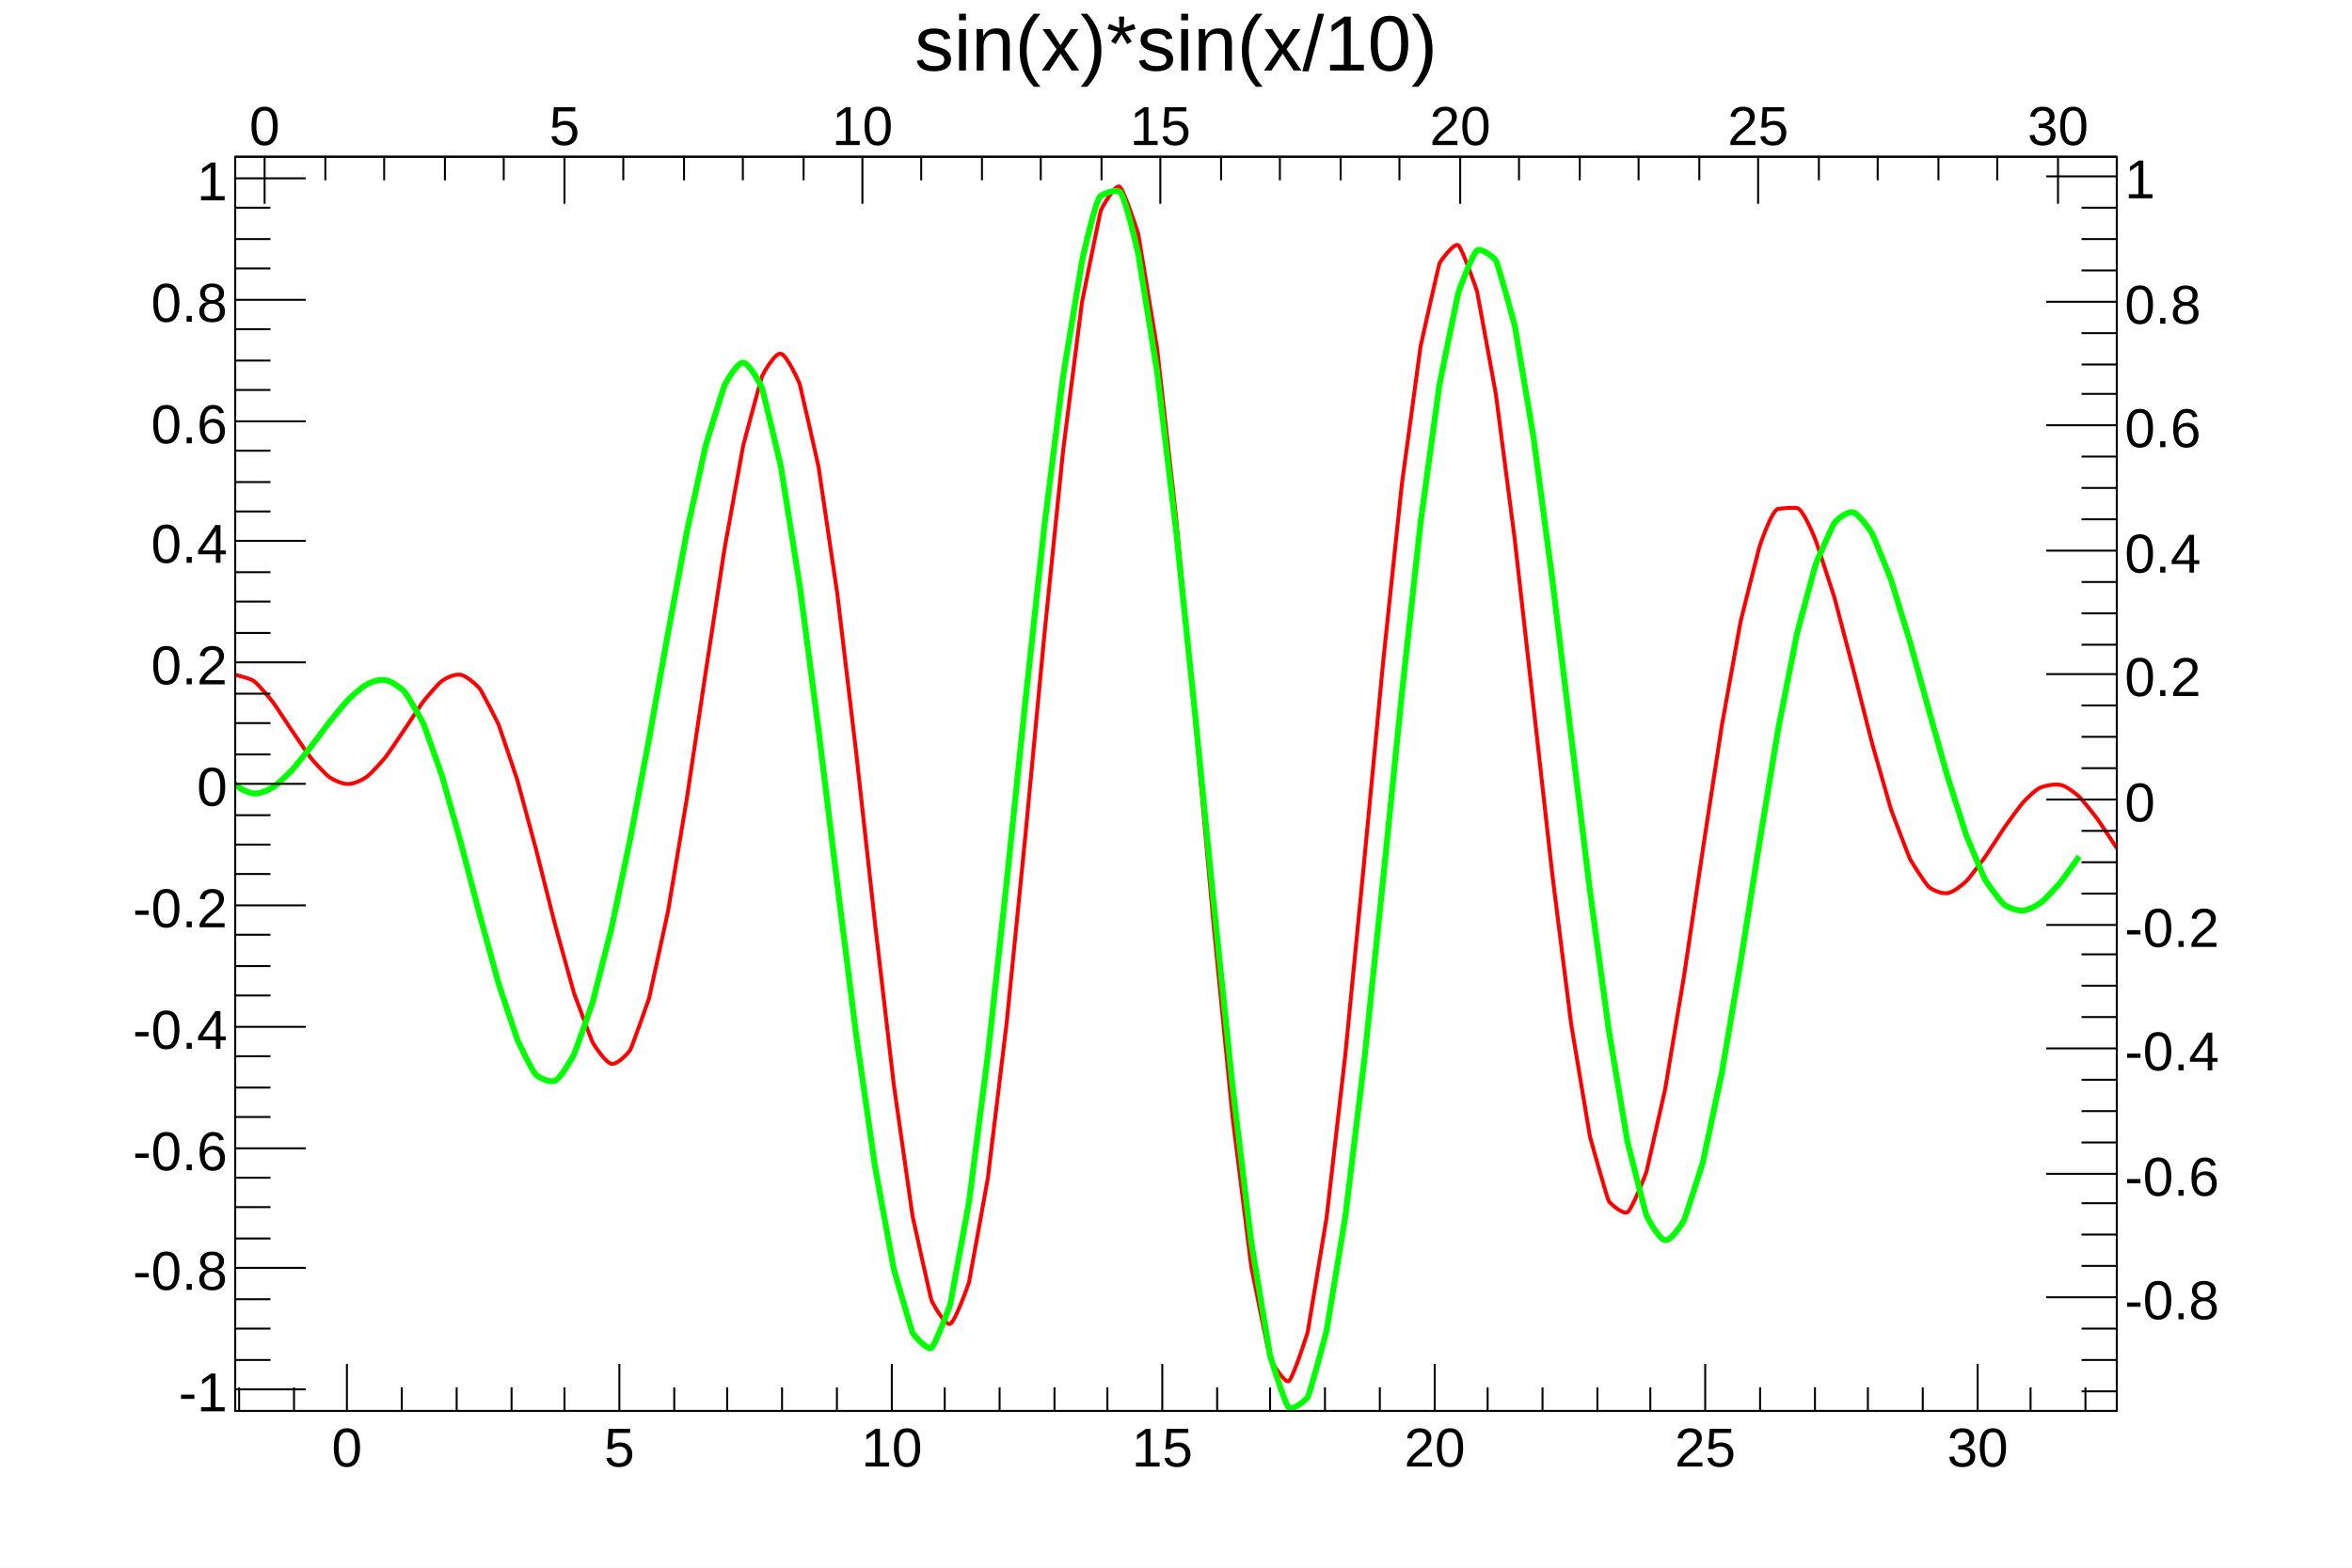
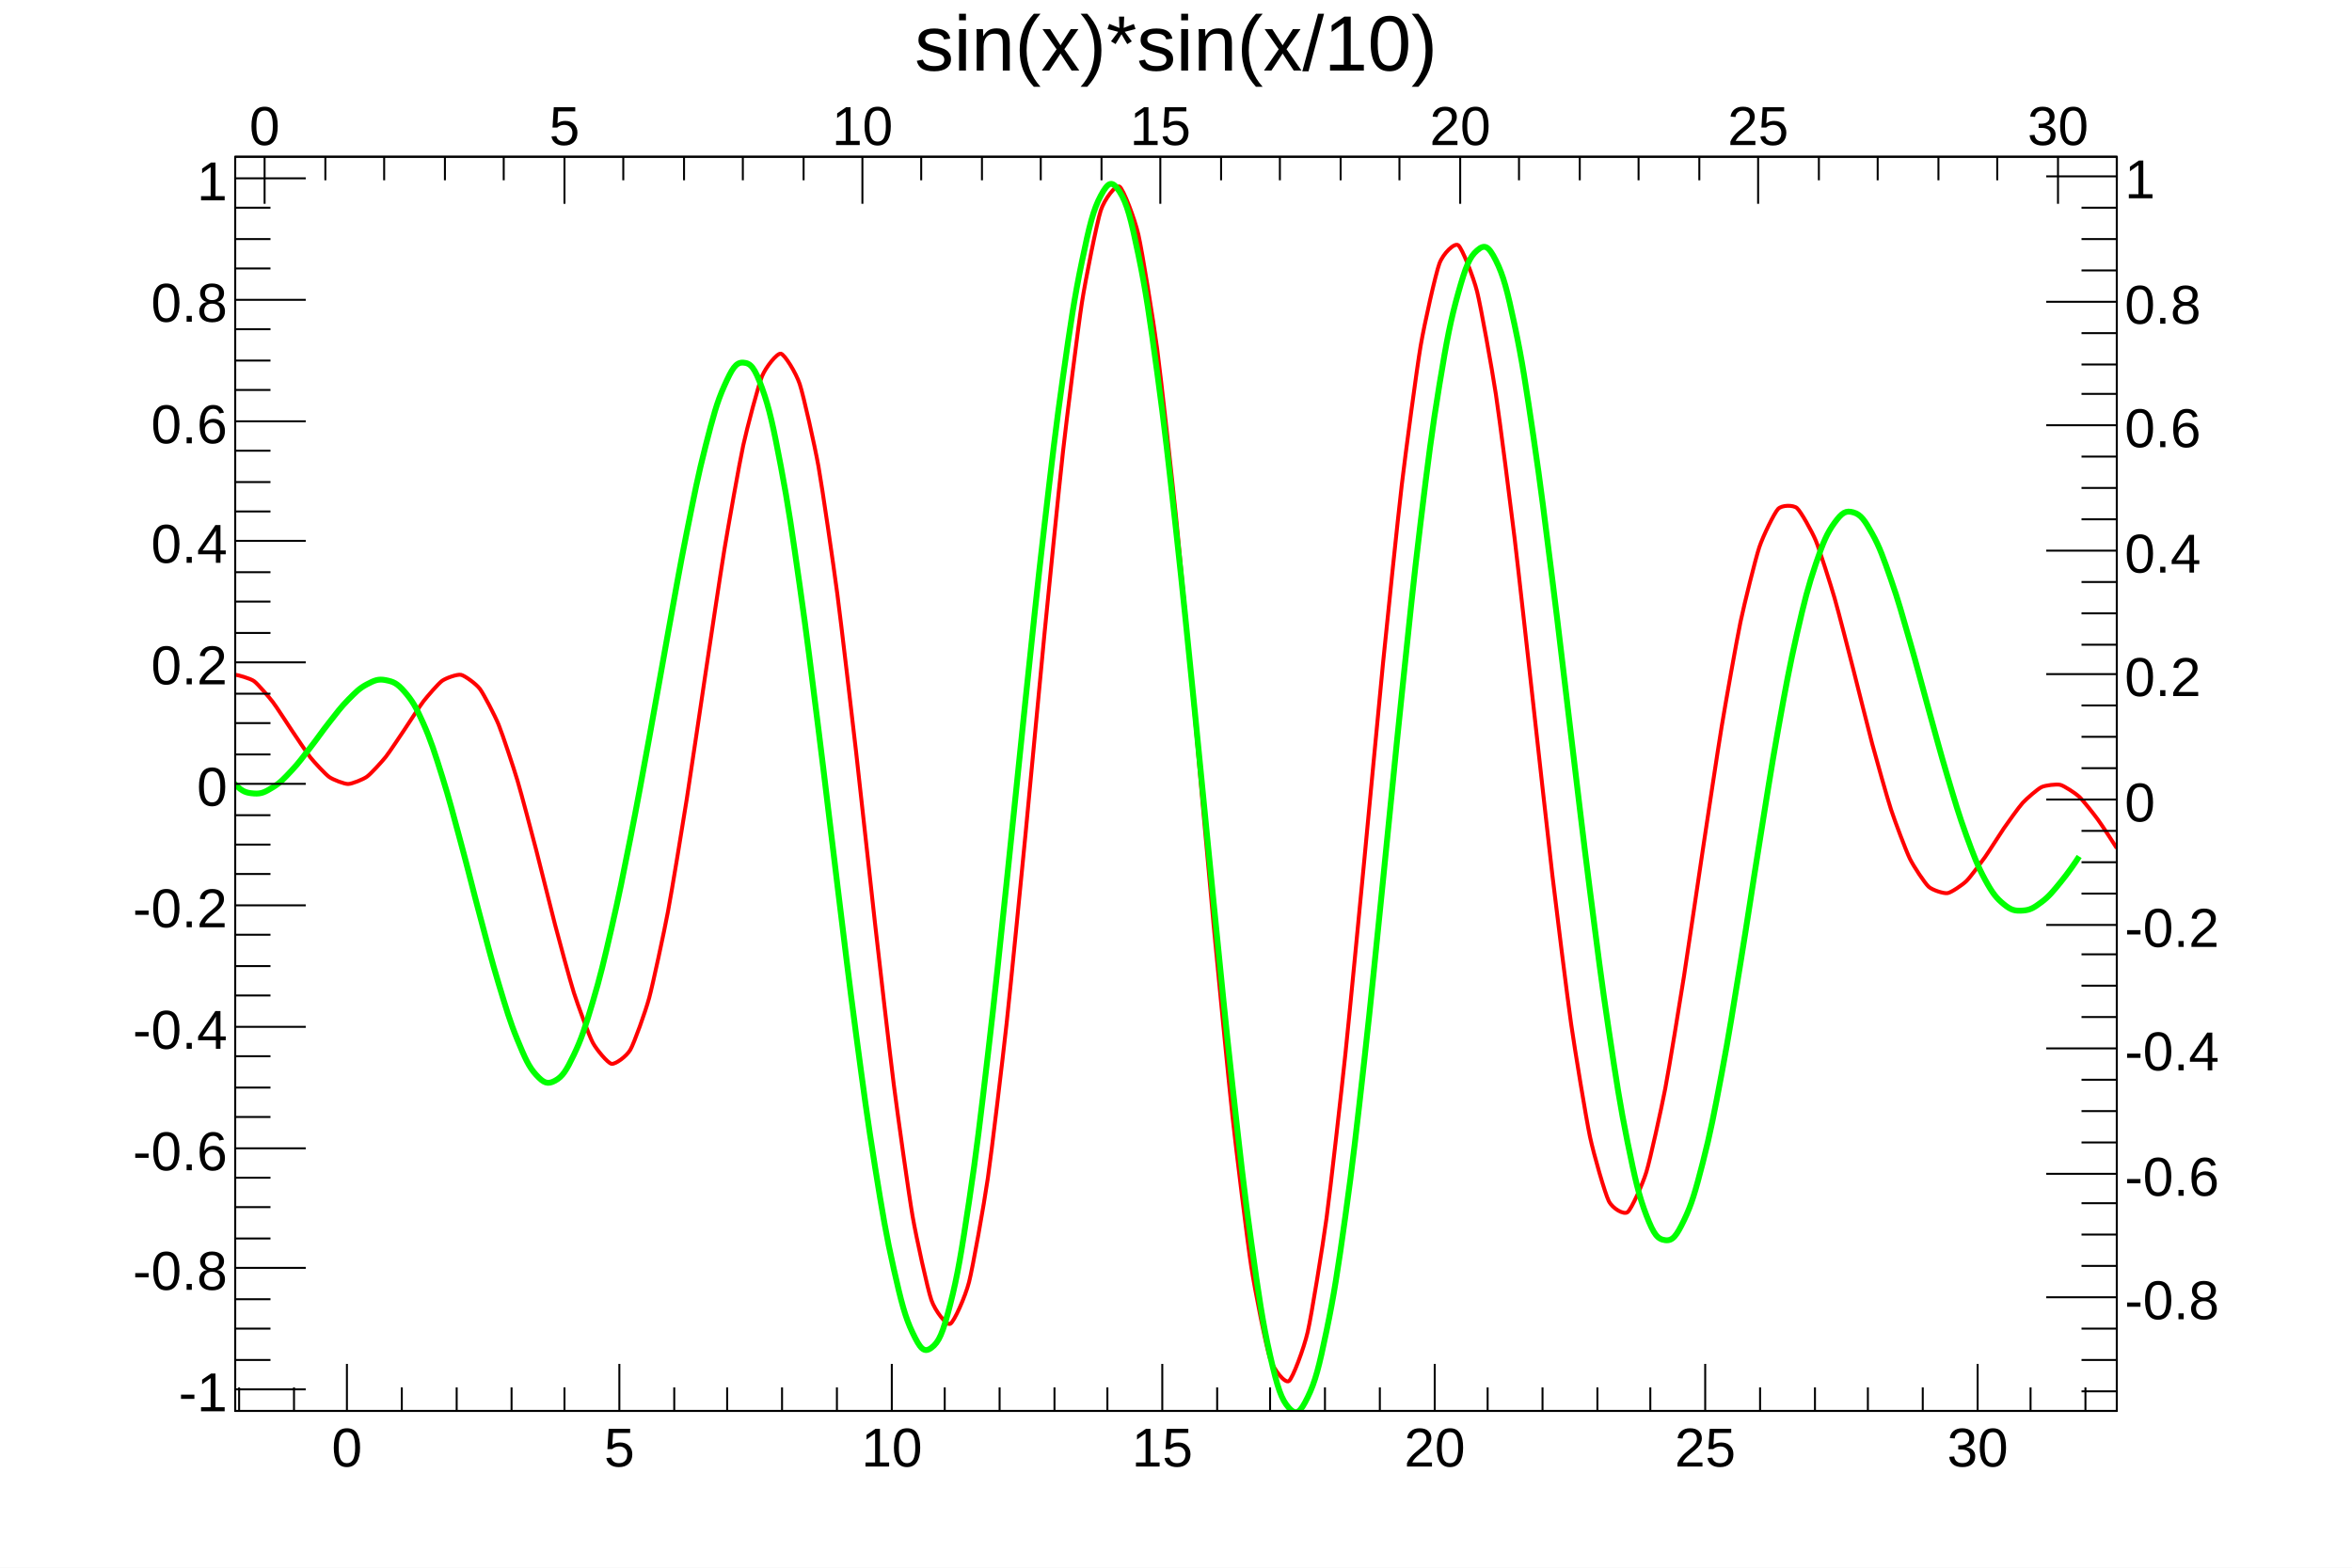
<svg xmlns="http://www.w3.org/2000/svg" viewBox="0 0 1200 800" preserveAspectRatio="none" width="1200" height="800">
  <path d="M0,0H1200V800H0Z" style="fill: white;" />
  <g>
    <g transform="translate(120,80)">
      <path d="M0,0H960V640H0Z" style="fill: white; stroke: black; stroke-width: 1;" />
      <svg x="0" y="0" overflow="hidden" width="960" height="640" viewBox="0 0 960 640">
        <g>
-           <path d="M0,264.32C1.44,264.81,7.5,266.06,9.6,267.58S18.01,276.71,19.2,278.25S27.79,291.11,28.8,292.6S37.15,304.99,38.4,306.55S45.86,315.02,48,316.53S54.4,320.11,57.6,320.08S65.09,317.88,67.2,316.36S75.56,307.82,76.8,306.26S85.39,293.74,86.4,292.26S94.8,279.5,96,277.95S103.47,268.91,105.6,267.4S112.14,263.71,115.2,264.36S123.64,269.95,124.8,271.49S133.94,288.67,134.4,289.8S143.74,317.39,144,318.27S153.4,353.1,153.6,353.88S162.99,391.12,163.2,391.91S172.5,425.67,172.8,426.6S181.7,450.66,182.4,451.99S188.92,462.27,192,462.87S200.81,457.08,201.6,455.7S210.98,430.11,211.2,429.3S220.69,385.79,220.8,385.21S230.32,328.19,230.4,327.7S239.93,263.86,240,263.38S249.51,200.9,249.6,200.38S259.06,147.96,259.2,147.3S268.34,113.12,268.8,112S275.33,99.85,278.4,100.48S287.68,114.96,288,115.92S297.5,157.51,297.6,158.07S307.15,222.65,307.2,223.07S316.76,303.49,316.8,303.85S326.36,390.52,326.4,390.88S335.95,472.96,336,473.36S345.51,540.07,345.6,540.61S354.85,582.46,355.2,583.46S362.19,596.81,364.8,595.57S374.2,575.08,374.4,574.3S383.93,521.7,384,521.24S393.56,442.42,393.6,442.07S403.17,346.26,403.2,345.95S412.77,244.74,412.8,244.43S422.36,150.34,422.4,149.98S431.92,74.94,432,74.45S441.3,28.41,441.6,27.47S448.92,13.79,451.2,15.24S460.64,38.97,460.8,39.67S470.34,97.67,470.4,98.09S479.97,183.23,480,183.56S489.57,285.41,489.6,285.7S499.17,391.75,499.2,392.05S508.76,489.25,508.8,489.6S518.32,565.97,518.4,566.45S527.69,612.39,528,613.34S535.47,626.28,537.6,624.77S547.04,600.39,547.2,599.69S556.74,542.04,556.8,541.62S566.36,458.42,566.4,458.08S575.97,360,576,359.69S585.57,258.99,585.6,258.68S595.16,167.75,595.2,167.37S604.71,97.15,604.8,96.62S614.01,55.51,614.4,54.46S621.94,43.6,624,45.14S633.41,67.96,633.6,68.72S643.13,120.69,643.2,121.17S652.75,194.63,652.8,195.01S662.36,280.02,662.4,280.38S671.96,366,672,366.38S681.54,442.07,681.6,442.52S691.06,499.37,691.2,500.02S699.94,531.48,700.8,532.9S708.12,540.02,710.4,538.57S719.73,518.94,720,518.05S729.49,476.19,729.6,475.6S739.12,418.5,739.2,418.01S748.73,354.02,748.8,353.55S758.31,291.31,758.4,290.79S767.87,238.06,768,237.42S777.28,200.24,777.6,199.28S784.04,180.05,787.2,179.7S793.63,178.96,796.8,179.25S805.92,194.67,806.4,195.81S815.75,224.31,816,225.17S825.4,260.97,825.6,261.74S834.98,298.73,835.2,299.54S844.49,332.12,844.8,333.07S853.79,356.9,854.4,358.16S862.26,370.89,864,372.49S870.47,376.24,873.6,375.78S881.54,371.28,883.2,369.68S891.73,358.84,892.8,357.33S901.36,344.17,902.4,342.67S910.54,331.29,912,329.69S918.69,322.57,921.6,321.66S928.09,320,931.2,320.52S939.08,324.96,940.8,326.55S949.29,336.78,950.4,338.3S959.51,352.11,960,352.84" style="fill: none; stroke: red; stroke-width: 2;" />
+           <path d="M0,264.32C1.01,264.35,7.68,266.18,9.60,267.58S17.28,275.75,19.20,278.25S26.88,289.77,28.80,292.60S36.48,304.16,38.40,306.55S46.08,315.17,48.00,316.53S55.68,320.10,57.60,320.08S65.28,317.74,67.20,316.36S74.88,308.67,76.80,306.26S84.48,295.09,86.40,292.26S94.08,280.44,96.00,277.95S103.68,268.76,105.60,267.40S113.28,263.95,115.20,264.36S122.88,268.95,124.80,271.49S132.48,285.12,134.40,289.80S142.08,311.86,144,318.27S151.68,346.52,153.60,353.88S161.28,384.64,163.20,391.91S170.88,420.59,172.80,426.60S180.48,448.36,182.40,451.99S190.08,462.50,192.00,462.87S199.68,459.06,201.60,455.70S209.28,436.35,211.20,429.30S218.88,395.37,220.80,385.21S228.48,339.88,230.40,327.70S238.08,276.12,240,263.38S247.68,211.99,249.60,200.38S257.28,156.13,259.20,147.30S266.88,116.68,268.80,112.00S276.48,100.09,278.40,100.48S286.08,110.17,288.00,115.92S295.68,147.35,297.60,158.07S305.28,208.49,307.20,223.07S314.88,287.07,316.80,303.85S324.48,373.93,326.40,390.88S334.08,458.39,336,473.36S343.68,529.60,345.60,540.61S353.28,577.96,355.20,583.46S362.88,596.48,364.80,595.57S372.48,581.74,374.40,574.30S382.08,534.47,384.00,521.24S391.68,459.60,393.60,442.07S401.28,365.72,403.20,345.95S410.88,264.03,412.80,244.43S420.48,166.98,422.40,149.98S430.08,86.70,432.00,74.45S439.68,33.39,441.60,27.47S449.28,14.02,451.20,15.24S458.88,31.39,460.80,39.67S468.48,83.71,470.40,98.09S478.08,164.80,480,183.56S487.68,264.85,489.60,285.70S497.28,371.66,499.20,392.05S506.88,472.16,508.80,489.60S516.48,554.08,518.40,566.45S526.08,607.51,528.00,613.34S535.68,626.13,537.60,624.77S545.28,608.01,547.20,599.69S554.88,555.78,556.80,541.62S564.48,476.28,566.40,458.08S574.08,379.63,576,359.69S583.68,277.91,585.60,258.68S593.28,183.58,595.20,167.37S602.88,107.92,604.80,96.62S612.48,59.61,614.40,54.46S622.08,43.71,624.00,45.14S631.68,61.11,633.60,68.72S641.28,108.54,643.20,121.17S650.88,179.09,652.80,195.01S660.48,263.24,662.40,280.38S670.08,350.16,672,366.38S679.68,429.15,681.60,442.52S689.28,490.99,691.20,500.02S698.88,529.05,700.80,532.90S708.48,540.06,710.40,538.57S718.08,524.35,720.00,518.05S727.68,485.60,729.60,475.60S737.28,430.21,739.20,418.01S746.88,366.27,748.80,353.55S756.48,302.40,758.40,290.79S766.08,246.57,768.00,237.42S775.68,205.05,777.60,199.28S785.28,181.71,787.20,179.70S794.88,177.63,796.80,179.25S804.48,191.22,806.40,195.81S814.08,218.58,816,225.17S823.68,254.31,825.60,261.74S833.28,292.40,835.20,299.54S842.88,327.20,844.80,333.07S852.48,354.22,854.40,358.16S862.08,370.73,864.00,372.49S871.68,376.06,873.60,375.78S881.28,371.53,883.20,369.68S890.88,360.03,892.80,357.33S900.48,345.44,902.40,342.67S910.08,331.79,912,329.69S919.68,322.58,921.60,321.66S929.28,320.03,931.20,320.52S938.88,324.78,940.80,326.55S948.48,335.67,950.40,338.30S959.11,351.35,960,352.84" style="fill: none; stroke: red; stroke-width: 2;" />
        </g>
        <g>
-           <path d="M-9.6,305.8C-9.11,306.54,-1.61,318.74,0,320.34S6.42,324.68,9.6,324.92S16.87,323.21,19.2,321.78S27.3,314.78,28.8,313.19S37.19,302.93,38.4,301.38S46.77,290.17,48,288.61S56.02,278.74,57.6,277.14S64.69,270.53,67.2,269.21S73.72,266.47,76.8,267.08S85.02,271.4,86.4,272.99S95.47,288,96,289.19S105.31,315.31,105.6,316.22S114.98,349.52,115.2,350.32S124.59,386.25,124.8,387.05S134.13,421.07,134.4,421.96S143.54,449.48,144,450.61S151.68,466.99,153.6,468.56S160.45,472.59,163.2,471.48S172.2,459.48,172.8,458.23S182.14,432.24,182.4,431.37S191.84,394.36,192,393.66S201.48,348.49,201.6,347.87S211.1,297.35,211.2,296.78S220.7,243.79,220.8,243.23S230.28,192.21,230.4,191.59S239.8,148.31,240,147.54S249.06,117.99,249.6,116.79S256.01,104.84,259.2,105.05S268.43,117,268.8,118.02S278.29,157.41,278.4,158S287.94,218.2,288,218.65S297.55,291.9,297.6,292.3S307.15,370.89,307.2,371.28S316.74,447.51,316.8,447.93S326.32,514.62,326.4,515.12S335.84,566.82,336,567.51S345.01,598.83,345.6,600.07S353.15,609.33,355.2,607.79S364.6,586.46,364.8,585.68S374.33,533.73,374.4,533.26S383.96,458.84,384,458.47S393.56,370.55,393.6,370.22S403.16,277.74,403.2,277.4S412.76,189.18,412.8,188.82S422.34,112.42,422.4,111.97S431.87,54.11,432,53.47S439.05,21.17,441.6,19.88S448.49,16.63,451.2,17.78S460.67,49.3,460.8,49.94S470.34,109.58,470.4,110.01S479.96,189.94,480,190.29S489.57,282.76,489.6,283.08S499.17,380.2,499.2,380.52S508.76,473.5,508.8,473.85S518.34,553.5,518.4,553.94S527.84,610.96,528,611.65S535.67,636.87,537.6,638.43S546.2,634.49,547.2,633.01S556.67,599.79,556.8,599.15S566.34,541.15,566.4,540.71S575.96,462.08,576,461.73S585.57,369.84,585.6,369.51S595.17,274.67,595.2,274.33S604.75,186.94,604.8,186.56S614.32,116.86,614.4,116.35S623.77,70.34,624,69.51S631.32,49.26,633.6,47.82S642.18,51.41,643.2,52.9S652.66,85.38,652.8,86.03S662.33,142.6,662.4,143.06S671.95,215.31,672,215.71S681.55,295.23,681.6,295.61S691.15,374.13,691.2,374.54S700.73,445.21,700.8,445.68S710.27,502.31,710.4,502.93S719.59,539.14,720,540.21S726.45,552.47,729.6,552.87S738.59,543.93,739.2,542.67S748.6,513.93,748.8,513.16S758.29,468.44,758.4,467.86S767.92,411.91,768,411.4S777.52,351.05,777.6,350.54S787.1,292.85,787.2,292.29S796.64,244.16,796.8,243.47S806.07,208.82,806.4,207.85S814.89,188.28,816,186.76S822.65,180.61,825.6,181.47S834.44,190.96,835.2,192.33S844.45,214.79,844.8,215.78S854.15,246.36,854.4,247.22S863.77,281.2,864,282.03S873.34,315.27,873.6,316.15S882.83,345.19,883.2,346.22S892.07,367.55,892.8,368.9S900.49,379.91,902.4,381.48S908.81,384.86,912,384.67S919.55,381.86,921.6,380.33S929.9,371.89,931.2,370.32S940.25,357.83,940.8,357.07" style="fill: none; stroke: #00ff00; stroke-width: 3;" />
+           <path d="M-9.60,305.80C-8.31,309.04,-3.84,316.52,0,320.34S5.76,324.63,9.60,324.92S15.36,324.13,19.20,321.78S24.96,317.27,28.80,313.19S34.56,306.29,38.40,301.38S44.16,293.46,48.00,288.61S53.76,281.02,57.60,277.14S63.36,271.22,67.20,269.21S72.96,266.32,76.80,267.08S82.56,268.56,86.40,272.99S92.16,280.54,96.00,289.19S101.76,304.00,105.60,316.22S111.36,336.16,115.20,350.32S120.96,372.72,124.80,387.05S130.56,409.25,134.40,421.96S140.16,441.29,144,450.61S149.76,464.39,153.60,468.56S159.36,473.55,163.20,471.48S168.96,466.25,172.80,458.23S178.56,444.28,182.40,431.37S188.16,410.36,192.00,393.66S197.76,367.25,201.60,347.87S207.36,317.71,211.20,296.78S216.96,264.27,220.80,243.23S226.56,210.73,230.40,191.59S236.16,162.50,240,147.54S245.76,125.29,249.60,116.79S255.36,104.80,259.20,105.05S264.96,107.43,268.80,118.02S274.56,137.87,278.40,158.00S284.16,191.79,288,218.65S293.76,261.77,297.60,292.30S303.36,340.16,307.20,371.28S312.96,419.16,316.80,447.93S322.56,491.21,326.40,515.12S332.16,550.52,336.00,567.51S341.76,592.02,345.60,600.07S351.36,610.67,355.20,607.79S360.96,600.59,364.80,585.68S370.56,558.70,374.40,533.26S380.16,491.08,384.00,458.47S389.76,406.43,393.60,370.22S399.36,313.68,403.20,277.40S408.96,221.90,412.80,188.82S418.56,139.04,422.40,111.97S428.16,71.89,432,53.47S437.76,27.02,441.60,19.88S447.36,11.77,451.20,17.78S456.96,31.49,460.80,49.94S466.56,81.94,470.40,110.01S476.16,155.68,480,190.29S485.76,245.03,489.60,283.08S495.36,342.37,499.20,380.52S504.96,439.17,508.80,473.85S514.56,526.38,518.40,553.94S524.16,594.75,528.00,611.65S533.76,634.16,537.60,638.43S543.36,640.87,547.20,633.01S552.96,617.61,556.80,599.15S562.56,568.20,566.40,540.71S572.16,495.97,576,461.73S581.76,406.99,585.60,369.51S591.36,310.92,595.20,274.33S600.96,218.16,604.80,186.56S610.56,139.76,614.40,116.35S620.16,83.21,624,69.51S629.76,51.14,633.60,47.82S639.36,45.26,643.20,52.90S648.96,68.00,652.80,86.03S658.56,117.12,662.40,143.06S668.16,185.20,672.00,215.71S677.76,263.84,681.60,295.61S687.36,344.52,691.20,374.54S696.96,420.00,700.80,445.68S706.56,484.03,710.40,502.93S716.16,530.22,720,540.21S725.76,552.38,729.60,552.87S735.36,550.62,739.20,542.67S744.96,528.12,748.80,513.16S754.56,488.21,758.40,467.86S764.16,434.86,768.00,411.40S773.76,374.36,777.60,350.54S783.36,313.71,787.20,292.29S792.96,260.36,796.80,243.47S802.56,219.19,806.40,207.85S812.16,192.04,816,186.76S821.76,180.36,825.60,181.47S831.36,185.46,835.20,192.33S840.96,204.81,844.80,215.78S850.56,233.97,854.40,247.22S860.16,268.24,864,282.03S869.76,303.31,873.60,316.15S879.36,335.67,883.20,346.22S888.96,361.85,892.80,368.90S898.56,378.33,902.40,381.48S908.16,384.90,912.00,384.67S917.76,383.20,921.60,380.33S927.36,374.97,931.20,370.32S939.05,359.84,940.80,357.07" style="fill: none; stroke: #00ff00; stroke-width: 3;" />
        </g>
      </svg>
      <g>
        <g transform="translate(0,640)">
          <path d="M0,0h960M2,-12V0M30,-12V0M57,-24V0M85,-12V0M113,-12V0M141,-12V0M168,-12V0M196,-24V0M224,-12V0M251,-12V0M279,-12V0M307,-12V0M335,-24V0M362,-12V0M390,-12V0M418,-12V0M445,-12V0M473,-24V0M501,-12V0M528,-12V0M556,-12V0M584,-12V0M612,-24V0M639,-12V0M667,-12V0M695,-12V0M722,-12V0M750,-24V0M778,-12V0M806,-12V0M833,-12V0M861,-12V0M889,-24V0M916,-12V0M944,-12V0" style="stroke: black; stroke-width: 1;" />
          <g font-family="Arial" font-size="28" space="preserve" fill="black" text-anchor="middle">
            <text dy=".8em" transform="translate(57,6)">
       0
      </text>
            <text dy=".8em" transform="translate(196,6)">
       5
      </text>
            <text dy=".8em" transform="translate(335,6)">
       10
      </text>
            <text dy=".8em" transform="translate(473,6)">
       15
      </text>
            <text dy=".8em" transform="translate(612,6)">
       20
      </text>
            <text dy=".8em" transform="translate(750,6)">
       25
      </text>
            <text dy=".8em" transform="translate(889,6)">
       30
      </text>
          </g>
        </g>
        <g>
          <path d="M0,0v640M36,629H0M18,614H0M18,598H0M18,583H0M36,567H0M18,552H0M18,536H0M18,521H0M36,506H0M18,490H0M18,475H0M18,459H0M36,444H0M18,428H0M18,413H0M18,397H0M36,382H0M18,366H0M18,351H0M18,336H0M36,320H0M18,305H0M18,289H0M18,274H0M36,258H0M18,243H0M18,227H0M18,212H0M36,196H0M18,181H0M18,166H0M18,150H0M36,135H0M18,119H0M18,104H0M18,88H0M36,73H0M18,57H0M18,42H0M18,26H0M36,11H0" style="stroke: black; stroke-width: 1;" />
          <g font-family="Arial" font-size="28" space="preserve" fill="black" text-anchor="end">
            <text dy=".4em" transform="translate(-4,629)">
       -1
      </text>
            <text dy=".4em" transform="translate(-4,567)">
       -0.8
      </text>
            <text dy=".4em" transform="translate(-4,506)">
       -0.6
      </text>
            <text dy=".4em" transform="translate(-4,444)">
       -0.4
      </text>
            <text dy=".4em" transform="translate(-4,382)">
       -0.2
      </text>
            <text dy=".4em" transform="translate(-4,320)">
       0
      </text>
            <text dy=".4em" transform="translate(-4,258)">
       0.2
      </text>
            <text dy=".4em" transform="translate(-4,196)">
       0.4
      </text>
            <text dy=".4em" transform="translate(-4,135)">
       0.6
      </text>
            <text dy=".4em" transform="translate(-4,73)">
       0.8
      </text>
            <text dy=".4em" transform="translate(-4,11)">
       1
      </text>
          </g>
        </g>
        <g>
          <path d="M0,0h960M15,0V24M46,0V12M76,0V12M107,0V12M137,0V12M168,0V24M198,0V12M229,0V12M259,0V12M290,0V12M320,0V24M350,0V12M381,0V12M411,0V12M442,0V12M472,0V24M503,0V12M533,0V12M564,0V12M594,0V12M625,0V24M655,0V12M686,0V12M716,0V12M747,0V12M777,0V24M808,0V12M838,0V12M869,0V12M899,0V12M930,0V24M960,0V12" style="stroke: black; stroke-width: 1;" />
          <g font-family="Arial" font-size="28" space="preserve" fill="black" text-anchor="middle">
            <text transform="translate(15,-6)">
       0
      </text>
            <text transform="translate(168,-6)">
       5
      </text>
            <text transform="translate(320,-6)">
       10
      </text>
            <text transform="translate(472,-6)">
       15
      </text>
            <text transform="translate(625,-6)">
       20
      </text>
            <text transform="translate(777,-6)">
       25
      </text>
            <text transform="translate(930,-6)">
       30
      </text>
          </g>
        </g>
        <g transform="translate(960)">
          <path d="M0,0v640M0,630H-18M0,614H-18M0,598H-18M0,582H-36M0,566H-18M0,550H-18M0,534H-18M0,519H-36M0,503H-18M0,487H-18M0,471H-18M0,455H-36M0,439H-18M0,423H-18M0,407H-18M0,392H-36M0,376H-18M0,360H-18M0,344H-18M0,328H-36M0,312H-18M0,296H-18M0,280H-18M0,264H-36M0,249H-18M0,233H-18M0,217H-18M0,201H-36M0,185H-18M0,169H-18M0,153H-18M0,137H-36M0,121H-18M0,106H-18M0,90H-18M0,74H-36M0,58H-18M0,42H-18M0,26H-18M0,10H-36" style="stroke: black; stroke-width: 1;" />
          <g font-family="Arial" font-size="28" space="preserve" fill="black" text-anchor="start">
            <text dy=".4em" transform="translate(4,582)">
       -0.8
      </text>
            <text dy=".4em" transform="translate(4,519)">
       -0.6
      </text>
            <text dy=".4em" transform="translate(4,455)">
       -0.4
      </text>
            <text dy=".4em" transform="translate(4,392)">
       -0.2
      </text>
            <text dy=".4em" transform="translate(4,328)">
       0
      </text>
            <text dy=".4em" transform="translate(4,264)">
       0.2
      </text>
            <text dy=".4em" transform="translate(4,201)">
       0.4
      </text>
            <text dy=".4em" transform="translate(4,137)">
       0.6
      </text>
            <text dy=".4em" transform="translate(4,74)">
       0.8
      </text>
            <text dy=".4em" transform="translate(4,10)">
       1
      </text>
          </g>
        </g>
      </g>
    </g>
    <g transform="translate(120,4)" font-family="Arial" font-size="40" space="preserve">
      <text fill="black" text-anchor="middle" dy=".8em" transform="translate(480)">
    sin(x)*sin(x/10)
   </text>
    </g>
  </g>
</svg>
